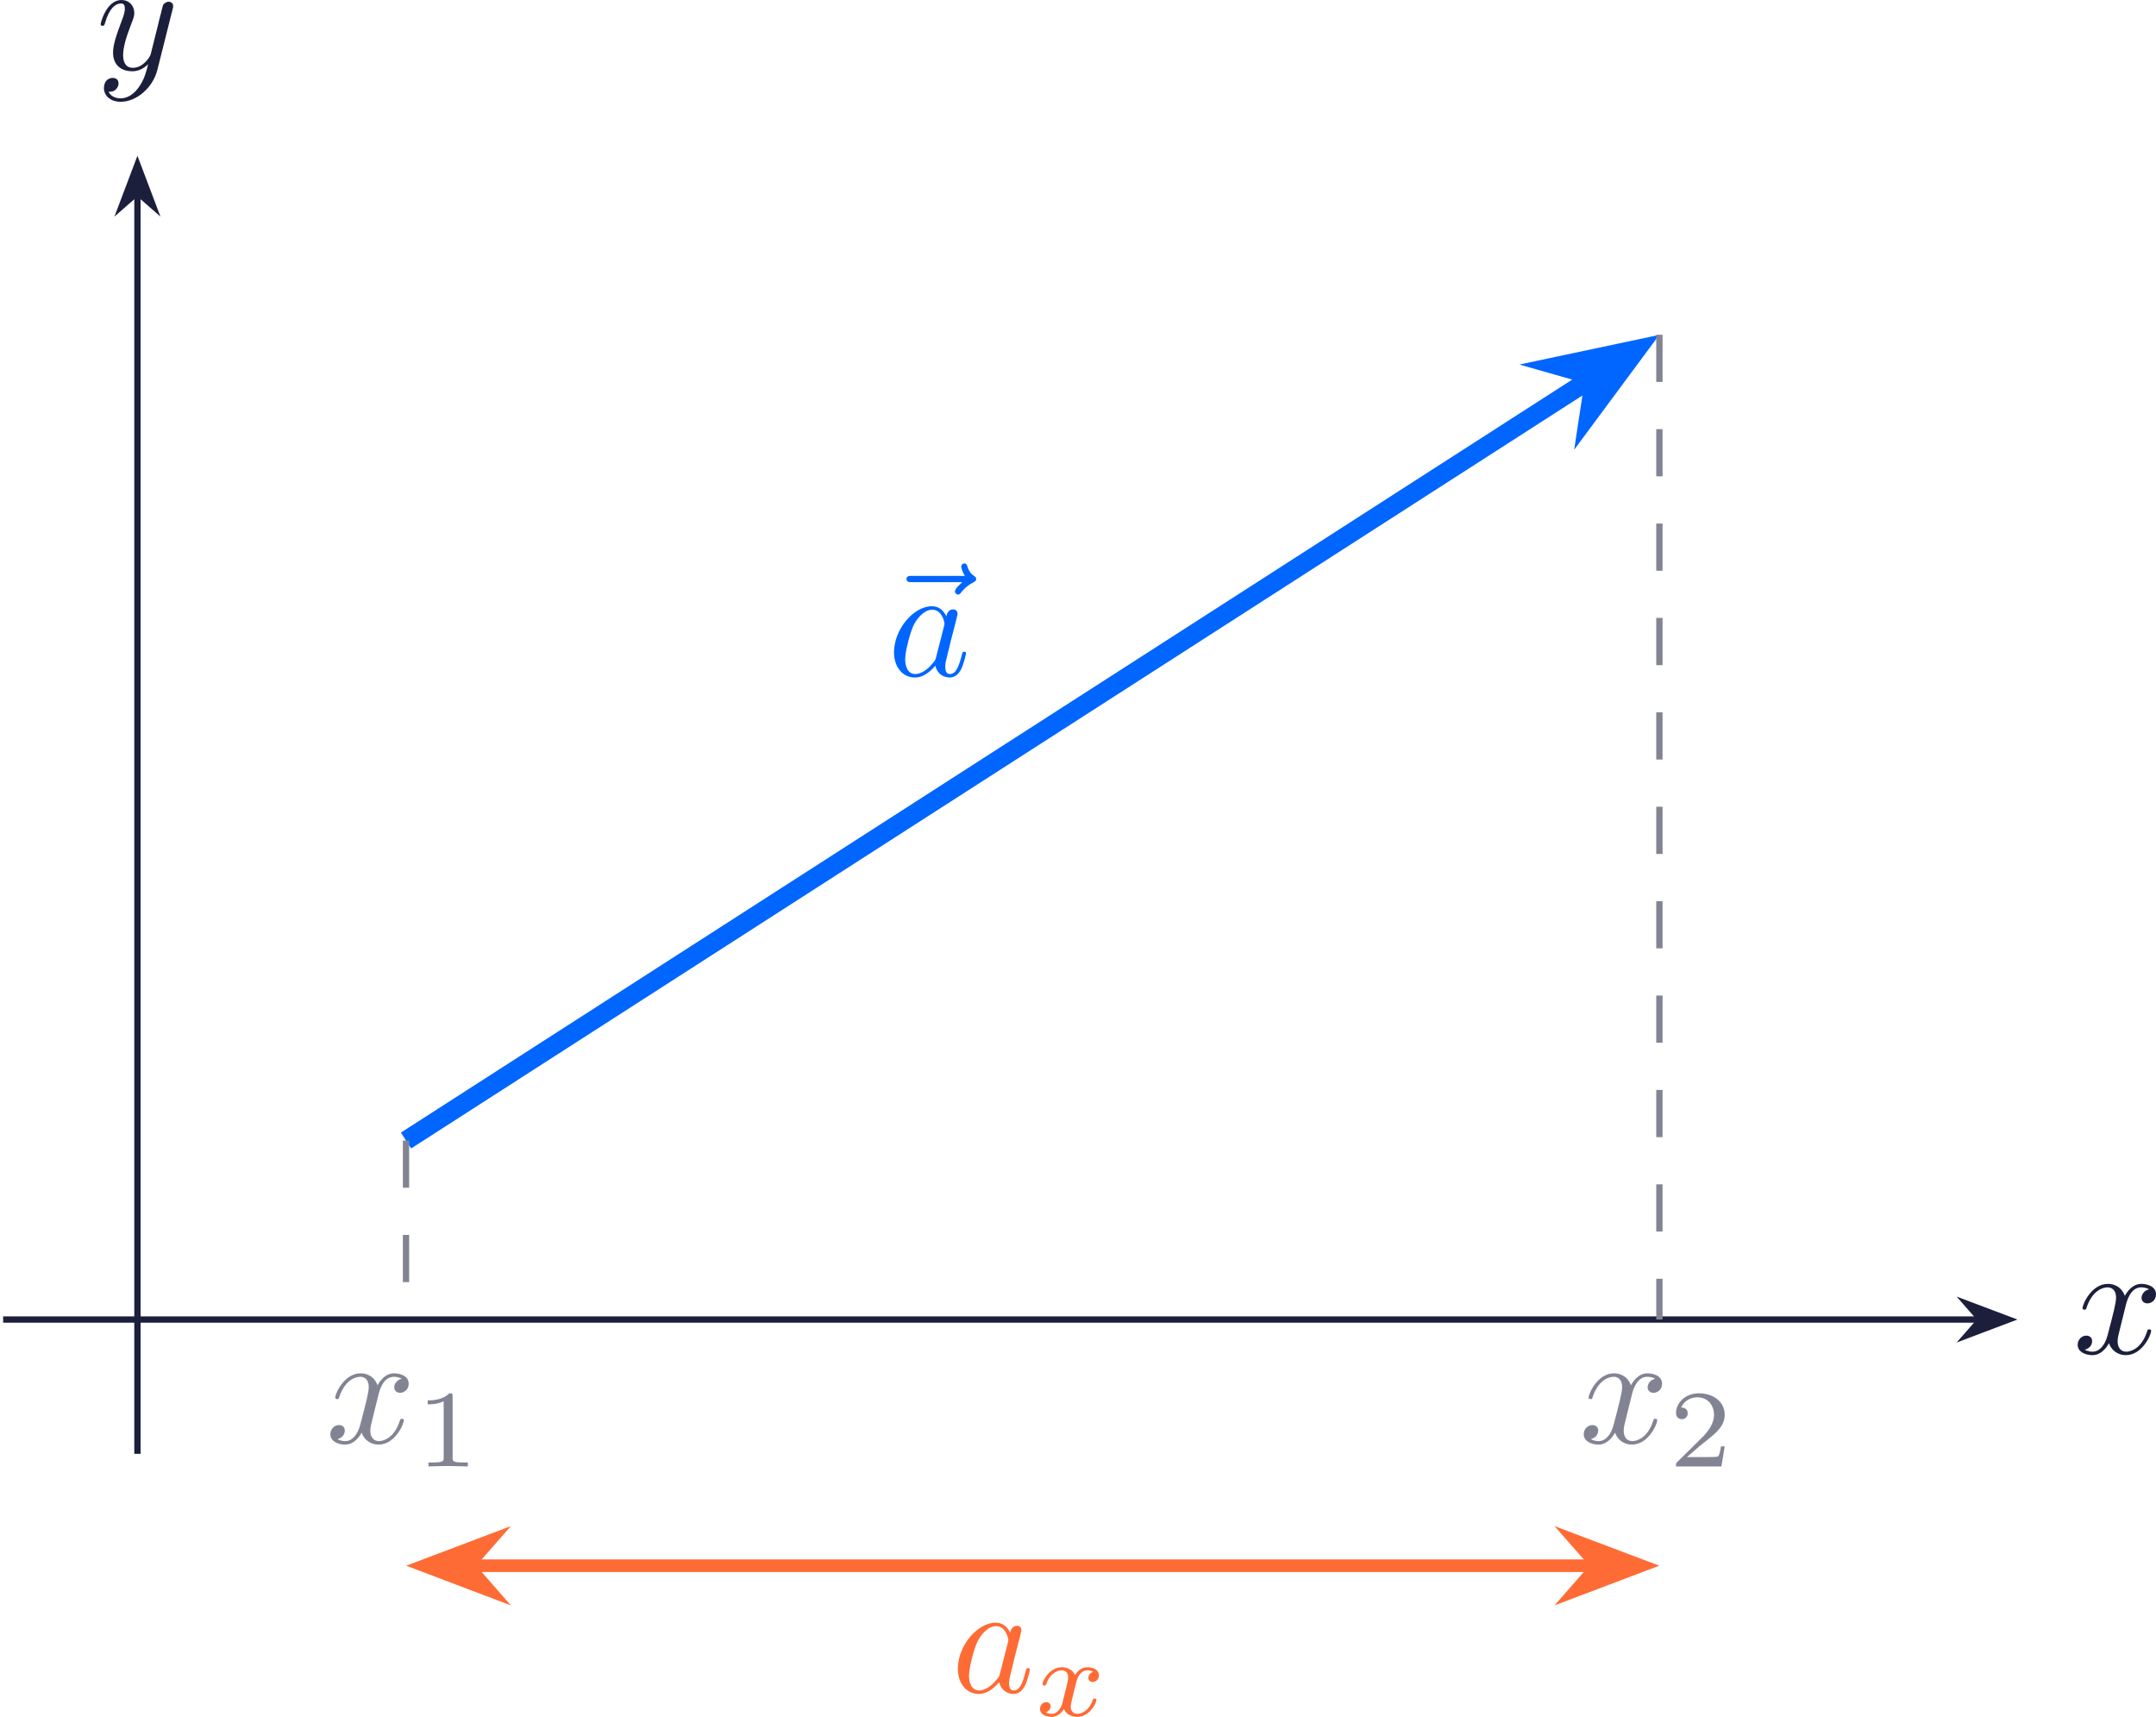
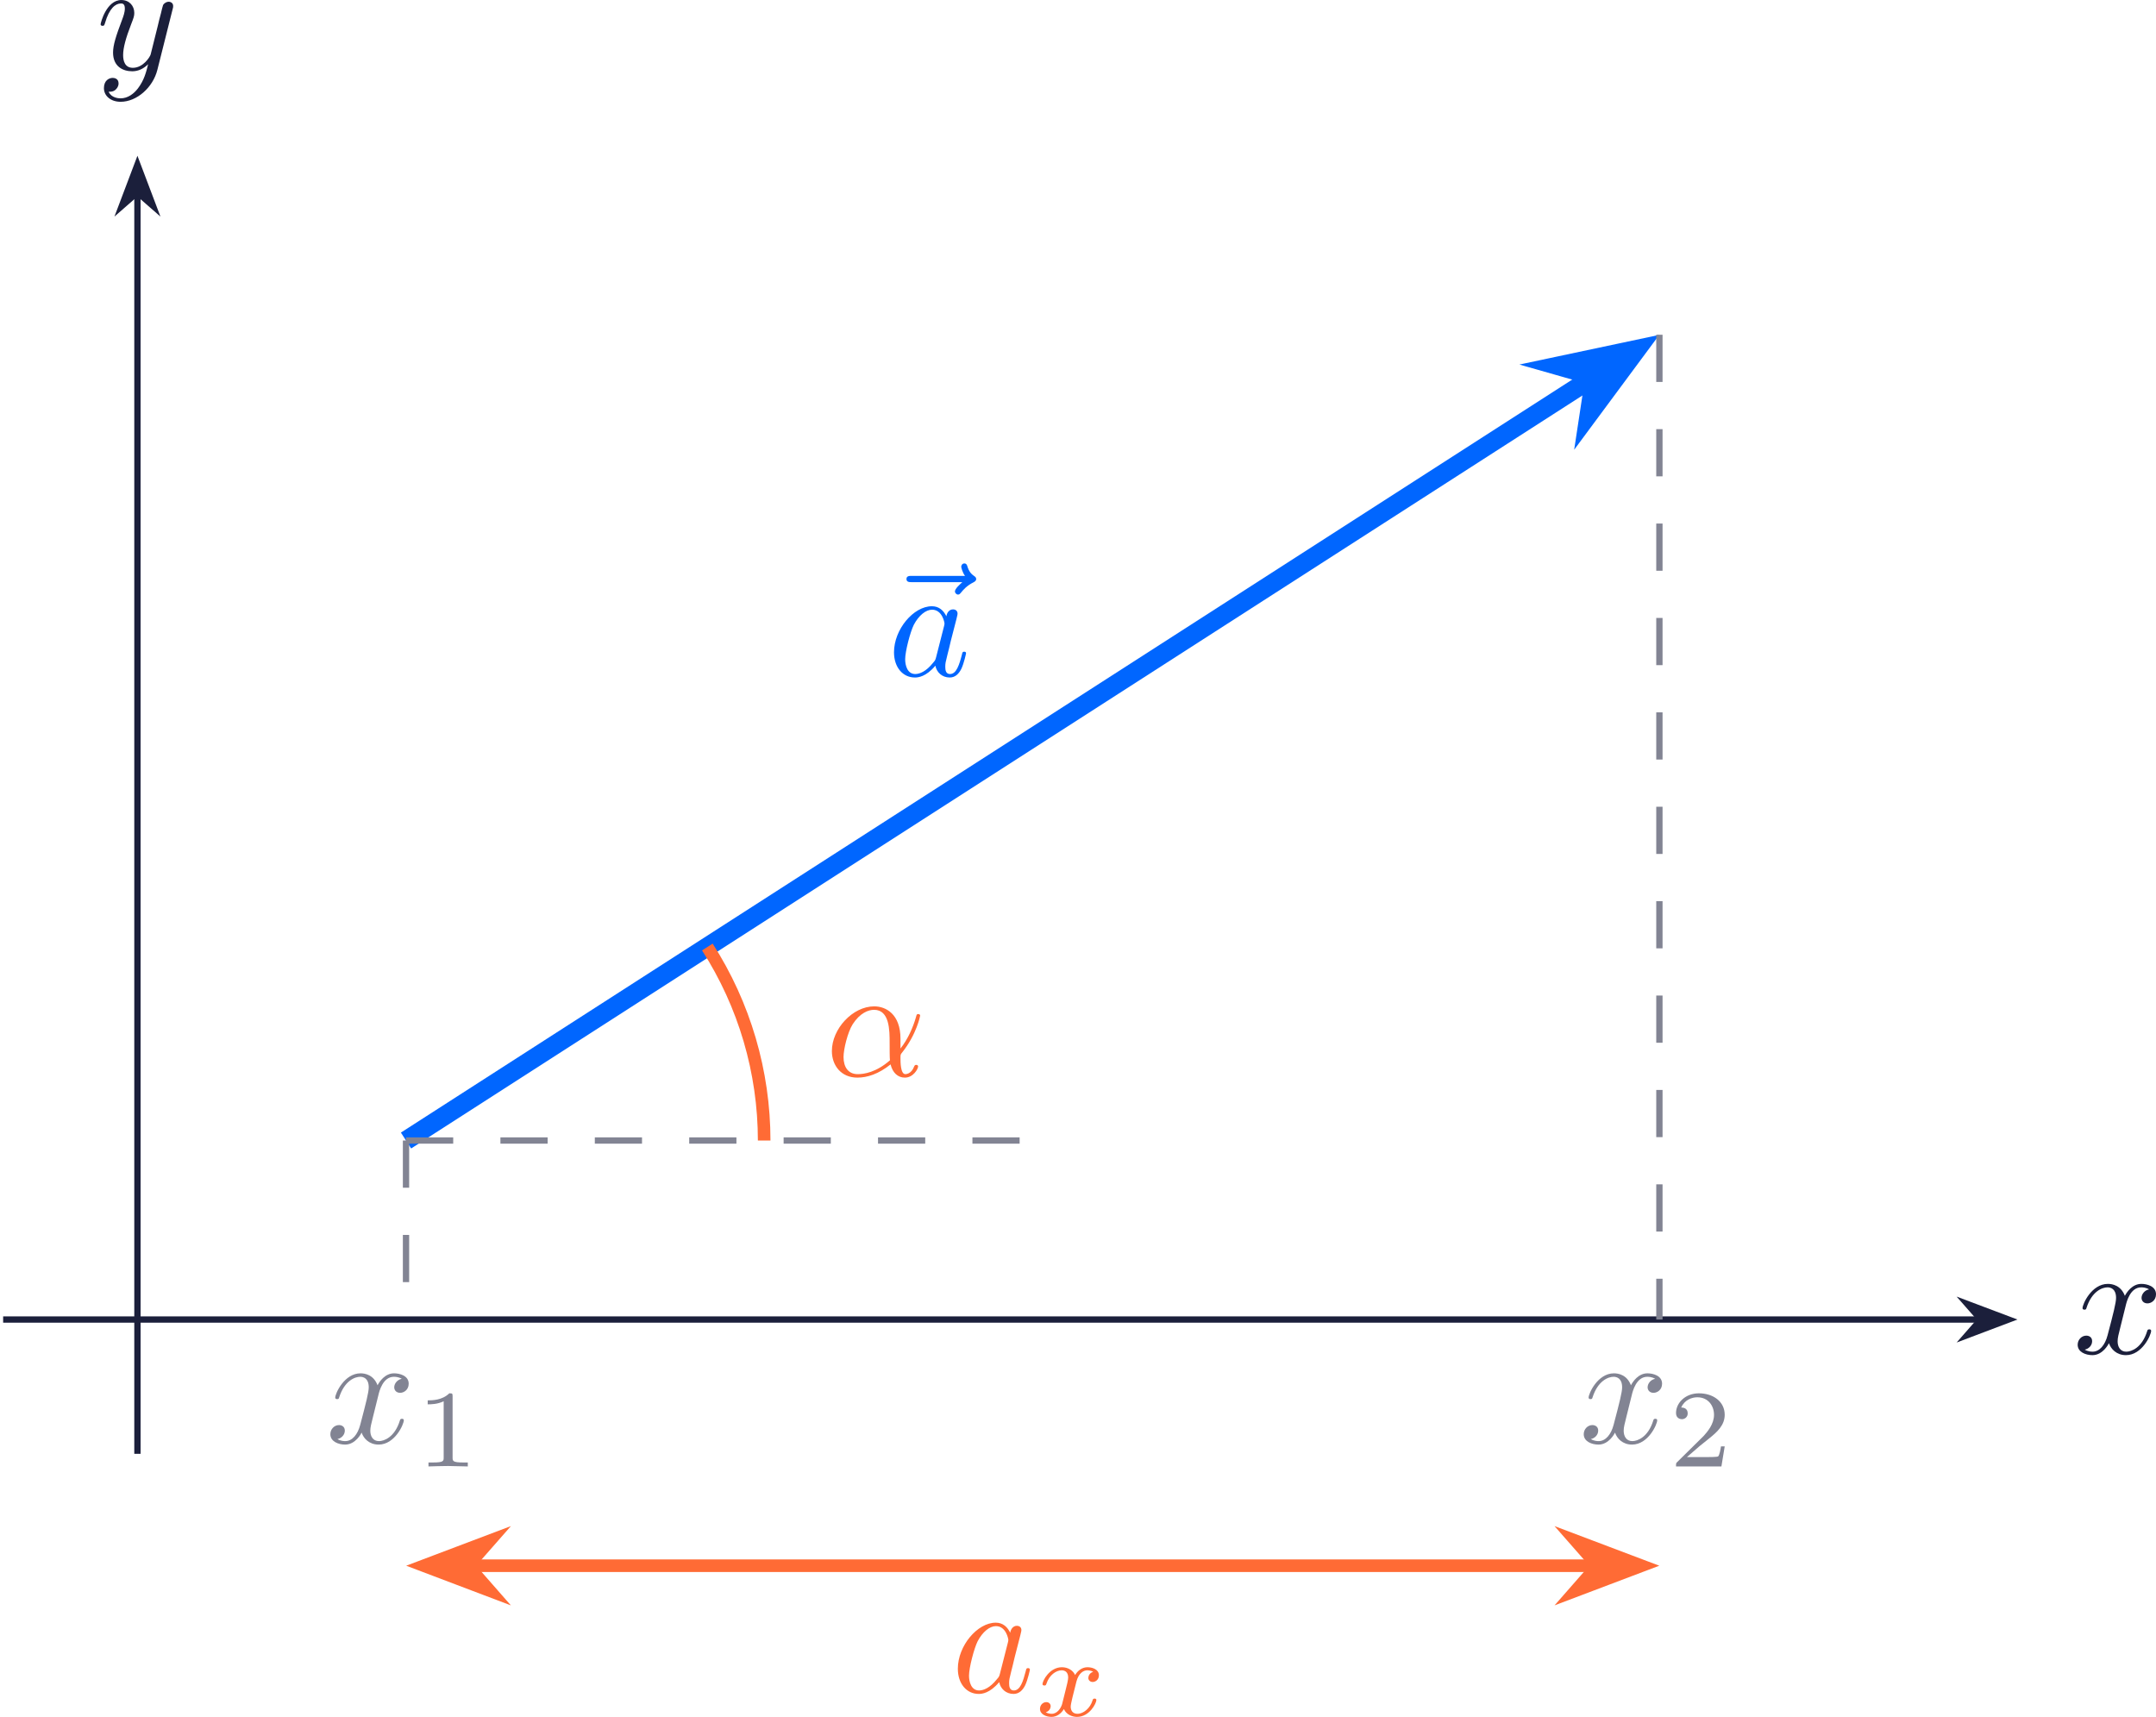
<svg xmlns="http://www.w3.org/2000/svg" xmlns:xlink="http://www.w3.org/1999/xlink" version="1.1" width="177.488pt" height="141.342pt" viewBox="-70.008 -66.803 136.529 108.724">
  <defs>
    <path id="g1-120" d="M1.736-.739C1.667-.502 1.437-.126 1.081-.126C1.06-.126 .851-.126 .704-.223C.99-.314 1.011-.565 1.011-.607C1.011-.76 .893-.865 .732-.865C.537-.865 .335-.697 .335-.439C.335-.091 .725 .07 1.067 .07C1.388 .07 1.674-.133 1.848-.425C2.015-.056 2.399 .07 2.678 .07C3.48 .07 3.905-.802 3.905-.997C3.905-1.088 3.815-1.088 3.794-1.088C3.696-1.088 3.689-1.053 3.661-.969C3.515-.488 3.096-.126 2.706-.126C2.427-.126 2.28-.314 2.28-.579C2.28-.76 2.448-1.395 2.643-2.169C2.783-2.706 3.096-2.88 3.327-2.88C3.34-2.88 3.557-2.88 3.703-2.783C3.48-2.72 3.396-2.525 3.396-2.399C3.396-2.246 3.515-2.141 3.675-2.141S4.066-2.273 4.066-2.566C4.066-2.957 3.619-3.075 3.34-3.075C2.992-3.075 2.713-2.845 2.559-2.58C2.434-2.866 2.113-3.075 1.723-3.075C.941-3.075 .495-2.218 .495-2.008C.495-1.918 .593-1.918 .614-1.918C.704-1.918 .711-1.946 .746-2.036C.921-2.58 1.36-2.88 1.702-2.88C1.932-2.88 2.12-2.755 2.12-2.42C2.12-2.28 2.036-1.932 1.974-1.695L1.736-.739Z" />
    <path id="g2-49" d="M2.336-4.435C2.336-4.624 2.322-4.631 2.127-4.631C1.681-4.191 1.046-4.184 .76-4.184V-3.933C.928-3.933 1.388-3.933 1.771-4.129V-.572C1.771-.342 1.771-.251 1.074-.251H.809V0C.934-.007 1.792-.028 2.05-.028C2.267-.028 3.145-.007 3.299 0V-.251H3.034C2.336-.251 2.336-.342 2.336-.572V-4.435Z" />
    <path id="g2-50" d="M3.522-1.269H3.285C3.264-1.116 3.194-.704 3.103-.635C3.048-.593 2.511-.593 2.413-.593H1.13C1.862-1.241 2.106-1.437 2.525-1.764C3.041-2.176 3.522-2.608 3.522-3.271C3.522-4.115 2.783-4.631 1.89-4.631C1.025-4.631 .439-4.024 .439-3.382C.439-3.027 .739-2.992 .809-2.992C.976-2.992 1.179-3.11 1.179-3.361C1.179-3.487 1.13-3.731 .767-3.731C.983-4.226 1.458-4.38 1.785-4.38C2.483-4.38 2.845-3.836 2.845-3.271C2.845-2.664 2.413-2.183 2.19-1.932L.509-.272C.439-.209 .439-.195 .439 0H3.313L3.522-1.269Z" />
+     <path id="g0-11" d="M4.752-2.351C4.752-3.915 3.826-4.403 3.088-4.403C1.724-4.403 .408-2.979 .408-1.574C.408-.648 1.006 .11 2.022 .11C2.65 .11 3.367-.12 4.125-.727C4.254-.199 4.583 .11 5.031 .11C5.559 .11 5.868-.438 5.868-.598C5.868-.667 5.808-.697 5.748-.697C5.679-.697 5.649-.667 5.619-.598C5.44-.11 5.081-.11 5.061-.11C4.752-.11 4.752-.887 4.752-1.126C4.752-1.335 4.752-1.355 4.852-1.474C5.788-2.65 5.998-3.806 5.998-3.816C5.998-3.836 5.988-3.915 5.878-3.915C5.778-3.915 5.778-3.885 5.729-3.706C5.549-3.078 5.22-2.321 4.752-1.733V-2.351ZM4.085-.986C3.208-.219 2.441-.11 2.042-.11C1.445-.11 1.146-.558 1.146-1.196C1.146-1.684 1.405-2.76 1.724-3.268C2.192-3.995 2.73-4.184 3.078-4.184C4.065-4.184 4.065-2.879 4.065-2.102C4.065-1.733 4.065-1.156 4.085-.986Z" />
    <path id="g0-97" d="M3.716-3.766C3.537-4.134 3.248-4.403 2.8-4.403C1.634-4.403 .399-2.939 .399-1.484C.399-.548 .946 .11 1.724 .11C1.923 .11 2.421 .07 3.019-.638C3.098-.219 3.447 .11 3.925 .11C4.274 .11 4.503-.12 4.663-.438C4.832-.797 4.961-1.405 4.961-1.425C4.961-1.524 4.872-1.524 4.842-1.524C4.742-1.524 4.732-1.484 4.702-1.345C4.533-.697 4.354-.11 3.945-.11C3.676-.11 3.646-.369 3.646-.568C3.646-.787 3.666-.867 3.776-1.305C3.885-1.724 3.905-1.823 3.995-2.202L4.354-3.597C4.423-3.875 4.423-3.895 4.423-3.935C4.423-4.105 4.304-4.204 4.134-4.204C3.895-4.204 3.746-3.985 3.716-3.766ZM3.068-1.186C3.019-1.006 3.019-.986 2.869-.817C2.431-.269 2.022-.11 1.743-.11C1.245-.11 1.106-.658 1.106-1.046C1.106-1.544 1.425-2.77 1.654-3.228C1.963-3.816 2.411-4.184 2.809-4.184C3.457-4.184 3.597-3.367 3.597-3.308S3.577-3.188 3.567-3.138L3.068-1.186Z" />
    <path id="g0-120" d="M3.328-3.009C3.387-3.268 3.616-4.184 4.314-4.184C4.364-4.184 4.603-4.184 4.812-4.055C4.533-4.005 4.334-3.756 4.334-3.517C4.334-3.357 4.443-3.168 4.712-3.168C4.932-3.168 5.25-3.347 5.25-3.746C5.25-4.264 4.663-4.403 4.324-4.403C3.746-4.403 3.397-3.875 3.278-3.646C3.029-4.304 2.491-4.403 2.202-4.403C1.166-4.403 .598-3.118 .598-2.869C.598-2.77 .697-2.77 .717-2.77C.797-2.77 .827-2.79 .847-2.879C1.186-3.935 1.843-4.184 2.182-4.184C2.371-4.184 2.72-4.095 2.72-3.517C2.72-3.208 2.55-2.54 2.182-1.146C2.022-.528 1.674-.11 1.235-.11C1.176-.11 .946-.11 .737-.239C.986-.289 1.205-.498 1.205-.777C1.205-1.046 .986-1.126 .837-1.126C.538-1.126 .289-.867 .289-.548C.289-.09 .787 .11 1.225 .11C1.883 .11 2.242-.588 2.271-.648C2.391-.279 2.75 .11 3.347 .11C4.374 .11 4.941-1.176 4.941-1.425C4.941-1.524 4.852-1.524 4.822-1.524C4.732-1.524 4.712-1.484 4.692-1.415C4.364-.349 3.686-.11 3.367-.11C2.979-.11 2.819-.428 2.819-.767C2.819-.986 2.879-1.205 2.989-1.644L3.328-3.009Z" />
    <path id="g0-121" d="M4.842-3.796C4.882-3.935 4.882-3.955 4.882-4.025C4.882-4.204 4.742-4.294 4.593-4.294C4.493-4.294 4.334-4.234 4.244-4.085C4.224-4.035 4.144-3.726 4.105-3.547C4.035-3.288 3.965-3.019 3.905-2.75L3.457-.956C3.417-.807 2.989-.11 2.331-.11C1.823-.11 1.714-.548 1.714-.917C1.714-1.375 1.883-1.993 2.222-2.869C2.381-3.278 2.421-3.387 2.421-3.587C2.421-4.035 2.102-4.403 1.604-4.403C.658-4.403 .289-2.959 .289-2.869C.289-2.77 .389-2.77 .408-2.77C.508-2.77 .518-2.79 .568-2.949C.837-3.885 1.235-4.184 1.574-4.184C1.654-4.184 1.823-4.184 1.823-3.866C1.823-3.616 1.724-3.357 1.654-3.168C1.255-2.112 1.076-1.544 1.076-1.076C1.076-.189 1.704 .11 2.291 .11C2.68 .11 3.019-.06 3.298-.339C3.168 .179 3.049 .667 2.65 1.196C2.391 1.534 2.012 1.823 1.554 1.823C1.415 1.823 .966 1.793 .797 1.405C.956 1.405 1.086 1.405 1.225 1.285C1.325 1.196 1.425 1.066 1.425 .877C1.425 .568 1.156 .528 1.056 .528C.827 .528 .498 .687 .498 1.176C.498 1.674 .936 2.042 1.554 2.042C2.58 2.042 3.606 1.136 3.885 .01L4.842-3.796Z" />
    <path id="g0-126" d="M5.35-5.928C5.21-5.798 4.882-5.519 4.882-5.34C4.882-5.24 4.981-5.141 5.081-5.141C5.171-5.141 5.22-5.21 5.27-5.27C5.39-5.42 5.619-5.699 6.057-5.918C6.127-5.958 6.227-6.007 6.227-6.127C6.227-6.227 6.157-6.276 6.087-6.326C5.868-6.476 5.758-6.655 5.679-6.894C5.659-6.984 5.619-7.113 5.479-7.113S5.28-6.984 5.28-6.904C5.28-6.854 5.36-6.535 5.519-6.326H2.162C1.993-6.326 1.813-6.326 1.813-6.127S1.993-5.928 2.162-5.928H5.35Z" />
  </defs>
  <g id="page1">
    <path d="M-69.809 16.758H55.336" stroke="#1b1f3b" fill="none" stroke-width=".399" stroke-miterlimit="10" />
    <path d="M57.184 16.758L54.57 15.773L55.434 16.758L54.57 17.746Z" fill="#1b1f3b" />
    <path d="M57.184 16.758L54.57 15.773L55.434 16.758L54.57 17.746Z" stroke="#1b1f3b" fill="none" stroke-width=".399" stroke-miterlimit="10" />
    <g fill="#1b1f3b" transform="matrix(1 0 0 1 122.5755 2.1447)">
      <use x="-61.304" y="16.759" xlink:href="#g0-120" />
    </g>
    <path d="M-61.305 25.262V-54.523" stroke="#1b1f3b" fill="none" stroke-width=".399" stroke-miterlimit="10" />
    <path d="M-61.305-56.375L-62.293-53.762L-61.305-54.625L-60.316-53.762Z" fill="#1b1f3b" />
    <path d="M-61.305-56.375L-62.293-53.762L-61.305-54.625L-60.316-53.762Z" stroke="#1b1f3b" fill="none" stroke-width=".399" stroke-miterlimit="10" />
    <g fill="#1b1f3b" transform="matrix(1 0 0 1 -2.621 -79.1581)">
      <use x="-61.304" y="16.759" xlink:href="#g0-121" />
    </g>
    <path d="M-44.297 5.422L30.738-42.816" stroke="#06f" fill="none" stroke-width="1.196" stroke-miterlimit="10" />
    <path d="M33.645-44.684L28.687-43.633L30.988-42.977L30.629-40.613Z" fill="#06f" />
    <path d="M33.645-44.684L28.687-43.633L30.988-42.977L30.629-40.613Z" stroke="#06f" fill="none" stroke-width="1.195" stroke-miterlimit="10" />
    <g fill="#06f" transform="matrix(1 0 0 1 47.5099 -40.7682)">
      <use x="-61.928" y="16.759" xlink:href="#g0-126" />
      <use x="-61.304" y="16.759" xlink:href="#g0-97" />
    </g>
    <path d="M-44.297 5.422V16.758" stroke="#828493" fill="none" stroke-width=".399" stroke-miterlimit="10" stroke-dasharray="2.989 2.989" />
    <g fill="#828493" transform="matrix(1 0 0 1 11.9265 7.8085)">
      <use x="-61.304" y="16.759" xlink:href="#g0-120" />
      <use x="-55.61" y="18.253" xlink:href="#g2-49" />
    </g>
    <path d="M35.074-45.605V16.758" stroke="#828493" fill="none" stroke-width=".399" stroke-miterlimit="10" stroke-dasharray="2.989 2.989" />
    <g fill="#828493" transform="matrix(1 0 0 1 91.2973 7.8085)">
      <use x="-61.304" y="16.759" xlink:href="#g0-120" />
      <use x="-55.61" y="18.253" xlink:href="#g2-50" />
    </g>
    <path d="M-40.188 32.348H30.965" stroke="#ff6b35" fill="none" stroke-width=".797" stroke-miterlimit="10" />
    <path d="M-43.16 32.348L-39.008 33.922L-40.387 32.348L-39.008 30.777Z" fill="#ff6b35" />
    <path d="M-43.16 32.348L-39.008 33.922L-40.387 32.348L-39.008 30.777Z" stroke="#ff6b35" fill="none" stroke-width=".797" stroke-miterlimit="10" />
    <path d="M33.941 32.348L29.785 30.777L31.164 32.348L29.785 33.922Z" fill="#ff6b35" />
    <path d="M33.941 32.348L29.785 30.777L31.164 32.348L29.785 33.922Z" stroke="#ff6b35" fill="none" stroke-width=".797" stroke-miterlimit="10" />
    <g fill="#ff6b35" transform="matrix(1 0 0 1 51.5525 23.5986)">
      <use x="-61.304" y="16.759" xlink:href="#g0-97" />
      <use x="-56.038" y="18.253" xlink:href="#g1-120" />
    </g>
+     <path d="M-44.297 5.422H-4.609" stroke="#828493" fill="none" stroke-width=".399" stroke-miterlimit="10" stroke-dasharray="2.989 2.989" />
+     <path d="M-21.617 5.422C-21.617 1.078-22.867-3.176-25.215-6.832" stroke="#ff6b35" fill="none" stroke-width=".797" stroke-miterlimit="10" />
+     <g fill="#ff6b35" transform="matrix(1 0 0 1 43.567 -15.4301)">
+       <use x="-61.304" y="16.759" xlink:href="#g0-11" />
+     </g>
  </g>
</svg>
